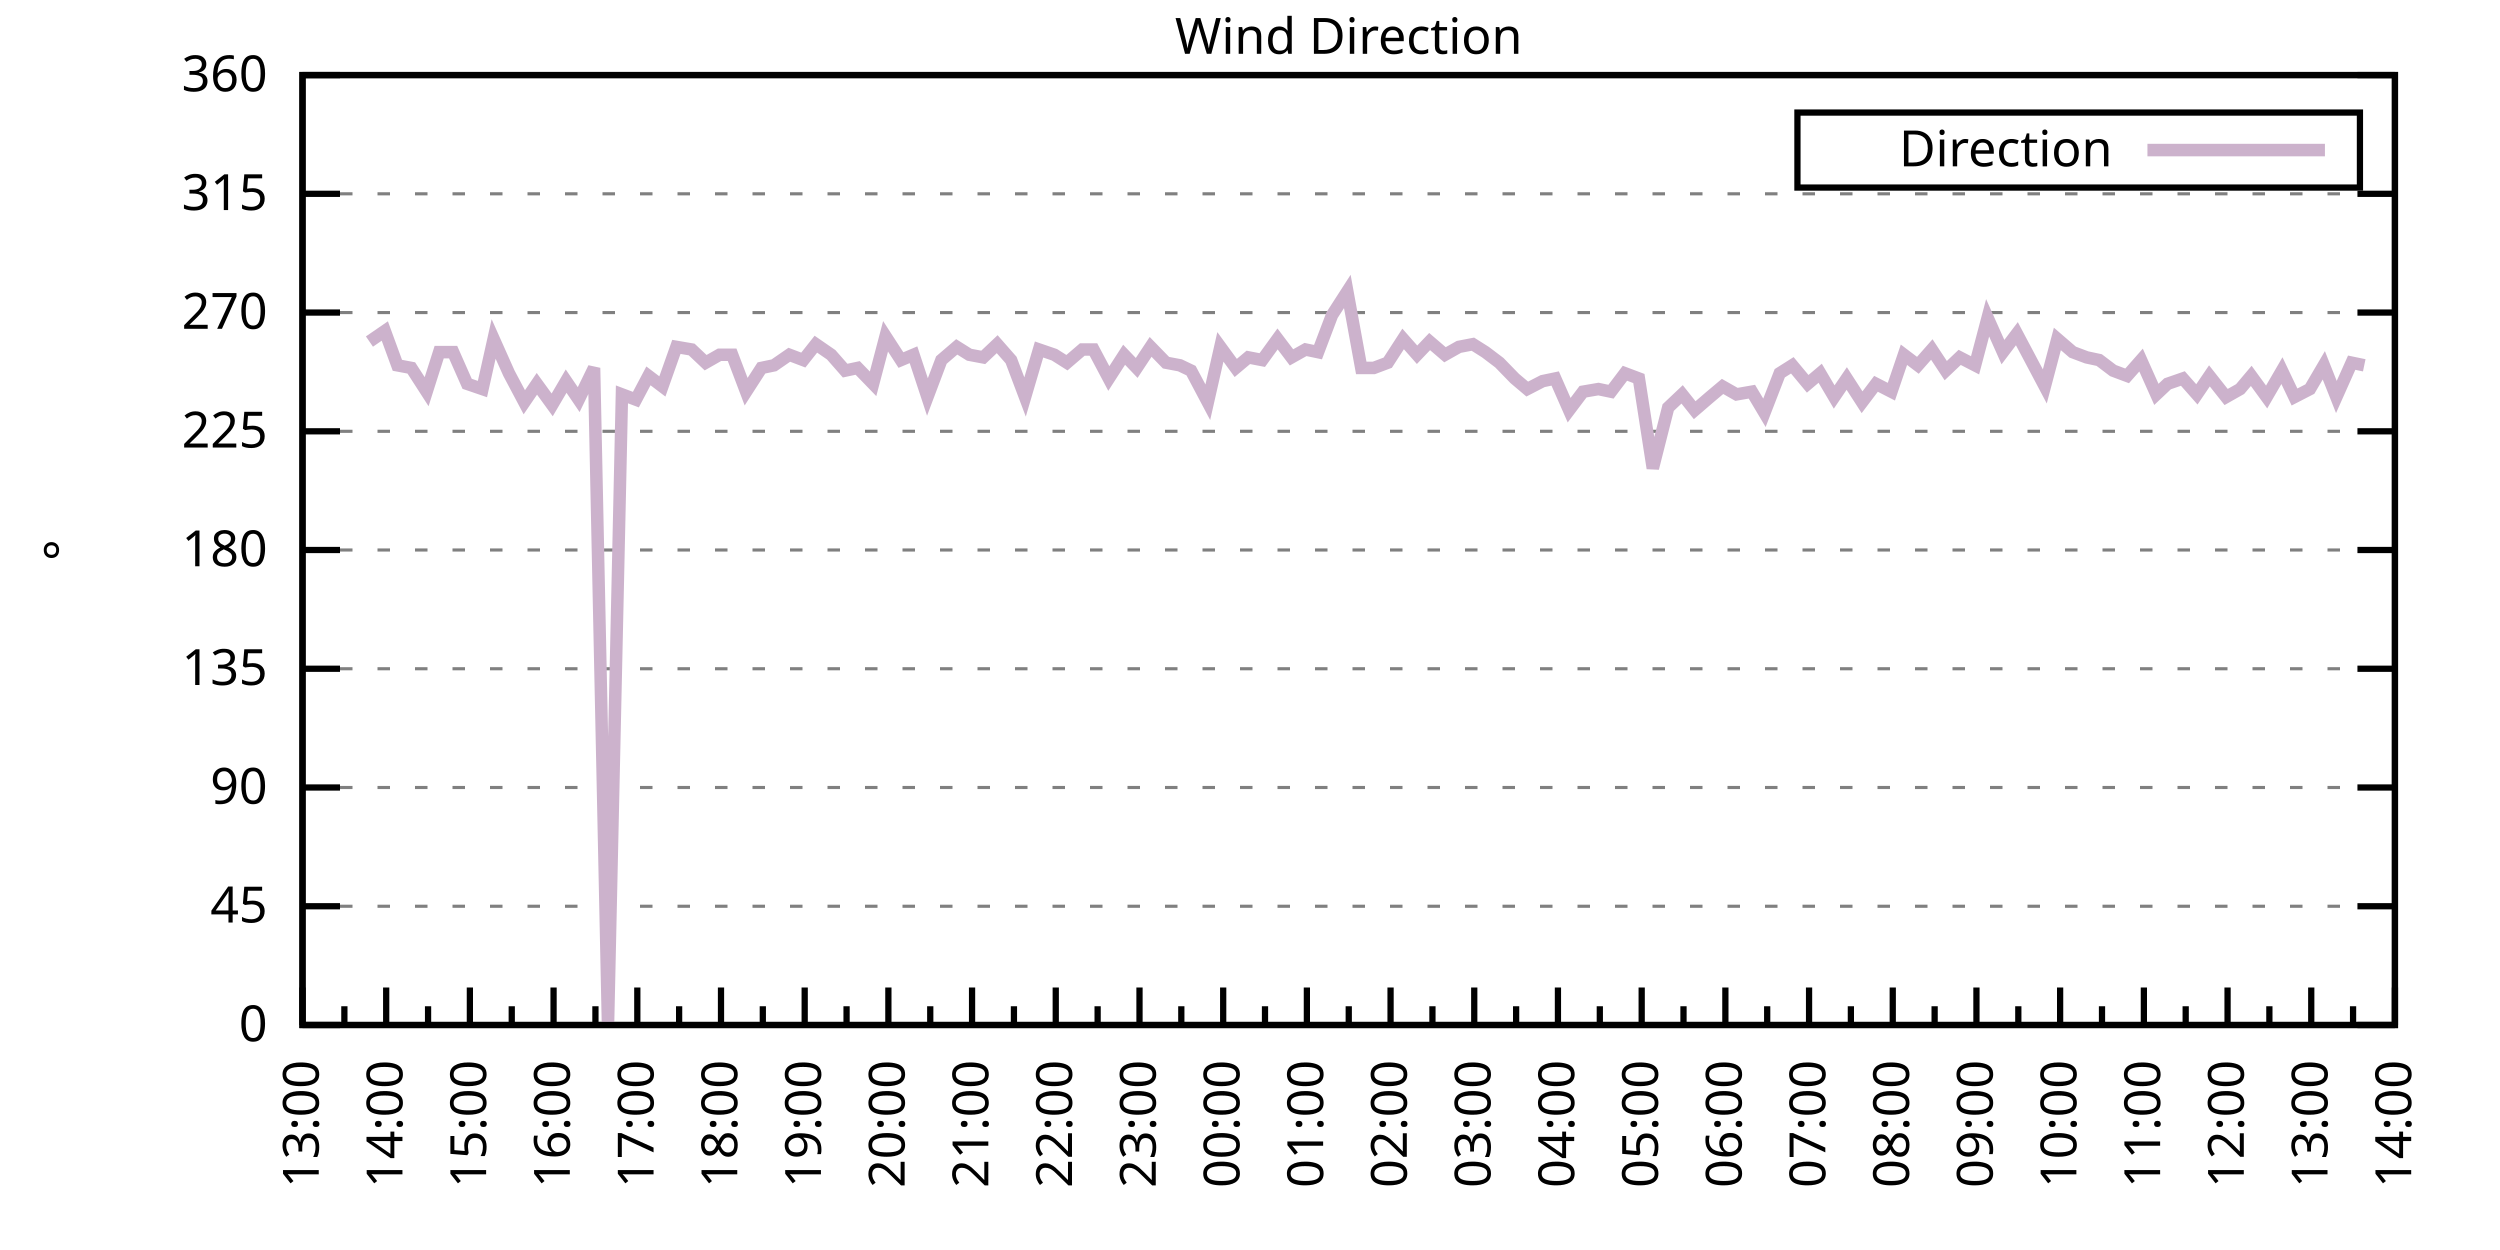
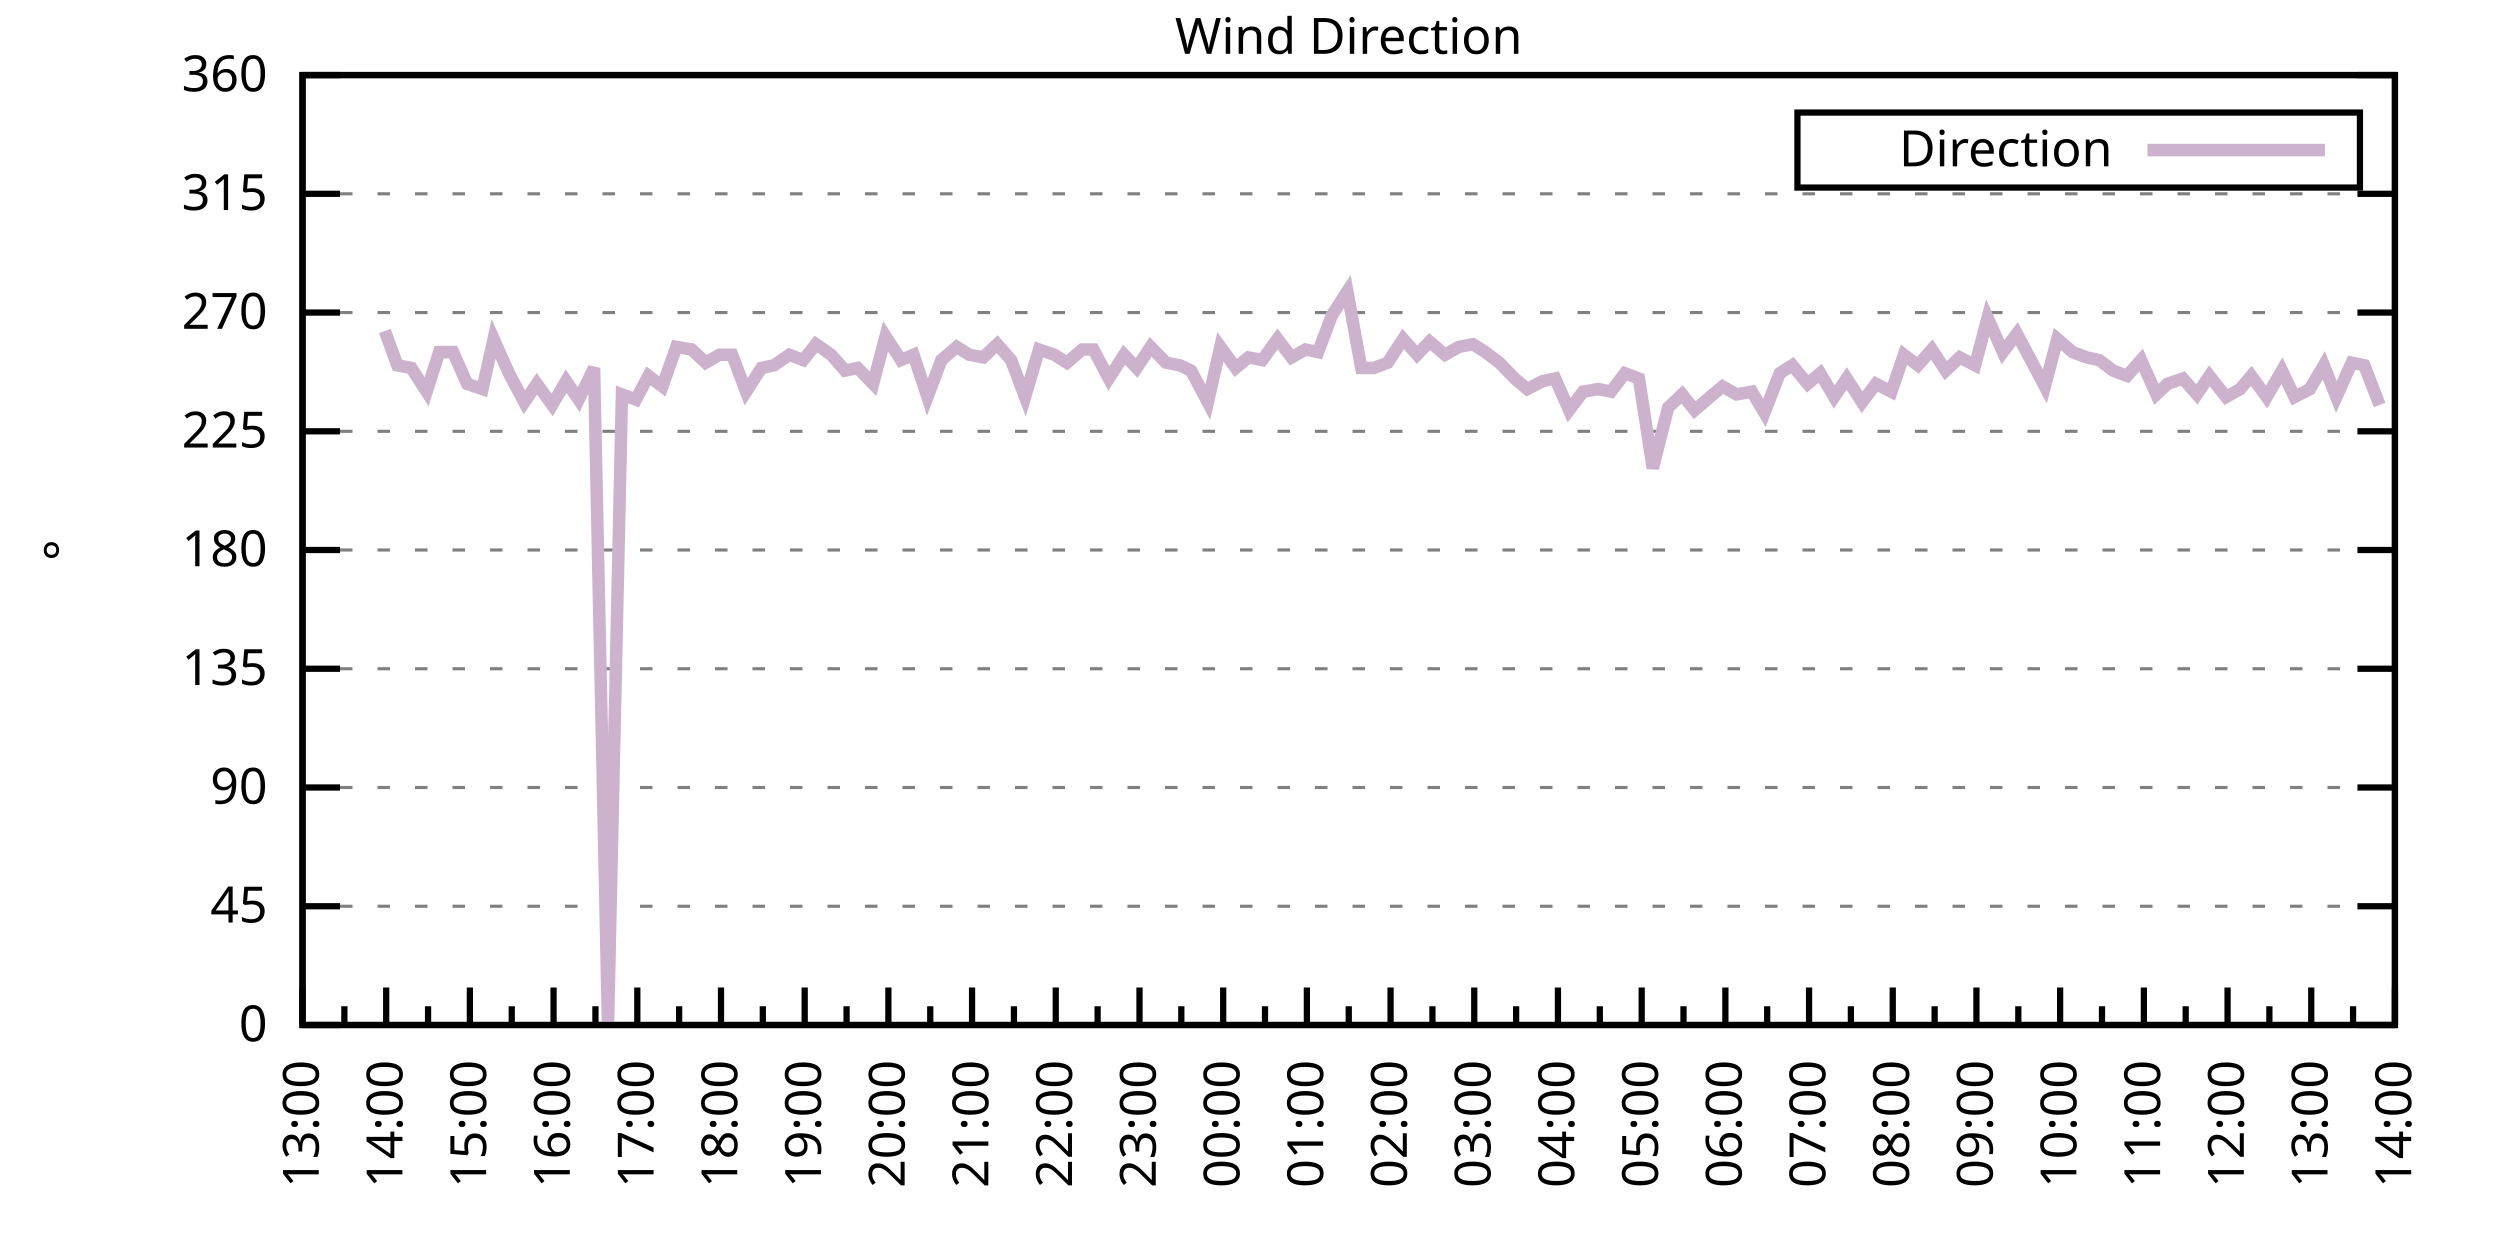
<svg xmlns="http://www.w3.org/2000/svg" xmlns:xlink="http://www.w3.org/1999/xlink" width="400" height="200" viewBox="0 0 400 200">
  <g id="gnuplot_canvas">
    <rect x="0" y="0" width="400" height="200" fill="none" />
    <defs>
      <circle id="gpDot" r="0.5" stroke-width="0.5" stroke="currentColor" />
      <path id="gpPt0" stroke-width="0.333" stroke="currentColor" d="M-1,0 h2 M0,-1 v2" />
      <path id="gpPt1" stroke-width="0.333" stroke="currentColor" d="M-1,-1 L1,1 M1,-1 L-1,1" />
      <path id="gpPt2" stroke-width="0.333" stroke="currentColor" d="M-1,0 L1,0 M0,-1 L0,1 M-1,-1 L1,1 M-1,1 L1,-1" />
      <rect id="gpPt3" stroke-width="0.333" stroke="currentColor" x="-1" y="-1" width="2" height="2" />
      <rect id="gpPt4" stroke-width="0.333" stroke="currentColor" fill="currentColor" x="-1" y="-1" width="2" height="2" />
      <circle id="gpPt5" stroke-width="0.333" stroke="currentColor" cx="0" cy="0" r="1" />
      <use xlink:href="#gpPt5" id="gpPt6" fill="currentColor" stroke="none" />
      <path id="gpPt7" stroke-width="0.333" stroke="currentColor" d="M0,-1.33 L-1.33,0.67 L1.33,0.67 z" />
      <use xlink:href="#gpPt7" id="gpPt8" fill="currentColor" stroke="none" />
      <use xlink:href="#gpPt7" id="gpPt9" stroke="currentColor" transform="rotate(180)" />
      <use xlink:href="#gpPt9" id="gpPt10" fill="currentColor" stroke="none" />
      <use xlink:href="#gpPt3" id="gpPt11" stroke="currentColor" transform="rotate(45)" />
      <use xlink:href="#gpPt11" id="gpPt12" fill="currentColor" stroke="none" />
      <path id="gpPt13" stroke-width="0.333" stroke="currentColor" d="M0,1.330 L1.265,0.411 L0.782,-1.067 L-0.782,-1.076 L-1.265,0.411 z" />
      <use xlink:href="#gpPt13" id="gpPt14" fill="currentColor" stroke="none" />
      <filter id="textbox" filterUnits="objectBoundingBox" x="0" y="0" height="1" width="1">
        <feFlood flood-color="white" flood-opacity="1" result="bgnd" />
        <feComposite in="SourceGraphic" in2="bgnd" operator="atop" />
      </filter>
      <filter id="greybox" filterUnits="objectBoundingBox" x="0" y="0" height="1" width="1">
        <feFlood flood-color="lightgrey" flood-opacity="1" result="grey" />
        <feComposite in="SourceGraphic" in2="grey" operator="atop" />
      </filter>
    </defs>
    <g fill="none" color="white" stroke="currentColor" stroke-width="1.00" stroke-linecap="butt" stroke-linejoin="miter">
</g>
    <g fill="none" color="black" stroke="currentColor" stroke-width="1.00" stroke-linecap="butt" stroke-linejoin="miter">
      <g stroke="none" shape-rendering="crispEdges">
        <polygon fill="rgb(255, 255, 255)" points="48.40,164.00 383.18,164.00 383.18,12.02 48.40,12.02 " />
      </g>
    </g>
    <g fill="none" color="black" stroke="currentColor" stroke-width="1.00" stroke-linecap="butt" stroke-linejoin="miter">
</g>
    <g fill="none" color="black" stroke="black" stroke-width="0.50" stroke-linecap="butt" stroke-linejoin="miter">
</g>
    <g fill="none" color="gray" stroke="currentColor" stroke-width="0.50" stroke-linecap="butt" stroke-linejoin="miter">
      <path stroke="gray" stroke-dasharray="2,4" class="gridline" d="M48.40,164.00 L383.19,164.00  " />
    </g>
    <g fill="none" color="gray" stroke="gray" stroke-width="1.00" stroke-linecap="butt" stroke-linejoin="miter">
</g>
    <g fill="none" color="black" stroke="currentColor" stroke-width="1.00" stroke-linecap="butt" stroke-linejoin="miter">
      <path stroke="black" d="M48.40,164.00 L54.40,164.00 M383.19,164.00 L377.19,164.00  " />
      <g transform="translate(42.80,166.60)" stroke="none" fill="black" font-family="Sans" font-size="8.00" text-anchor="end">
        <text>
          <tspan font-family="Sans"> 0</tspan>
        </text>
      </g>
    </g>
    <g fill="none" color="black" stroke="currentColor" stroke-width="1.00" stroke-linecap="butt" stroke-linejoin="miter">
</g>
    <g fill="none" color="black" stroke="black" stroke-width="0.50" stroke-linecap="butt" stroke-linejoin="miter">
</g>
    <g fill="none" color="gray" stroke="currentColor" stroke-width="0.50" stroke-linecap="butt" stroke-linejoin="miter">
      <path stroke="gray" stroke-dasharray="2,4" class="gridline" d="M48.40,145.00 L383.19,145.00  " />
    </g>
    <g fill="none" color="gray" stroke="gray" stroke-width="1.00" stroke-linecap="butt" stroke-linejoin="miter">
</g>
    <g fill="none" color="black" stroke="currentColor" stroke-width="1.00" stroke-linecap="butt" stroke-linejoin="miter">
      <path stroke="black" d="M48.40,145.00 L54.40,145.00 M383.19,145.00 L377.19,145.00  " />
      <g transform="translate(42.80,147.60)" stroke="none" fill="black" font-family="Sans" font-size="8.00" text-anchor="end">
        <text>
          <tspan font-family="Sans"> 45</tspan>
        </text>
      </g>
    </g>
    <g fill="none" color="black" stroke="currentColor" stroke-width="1.00" stroke-linecap="butt" stroke-linejoin="miter">
</g>
    <g fill="none" color="black" stroke="black" stroke-width="0.50" stroke-linecap="butt" stroke-linejoin="miter">
</g>
    <g fill="none" color="gray" stroke="currentColor" stroke-width="0.50" stroke-linecap="butt" stroke-linejoin="miter">
      <path stroke="gray" stroke-dasharray="2,4" class="gridline" d="M48.40,126.00 L383.19,126.00  " />
    </g>
    <g fill="none" color="gray" stroke="gray" stroke-width="1.00" stroke-linecap="butt" stroke-linejoin="miter">
</g>
    <g fill="none" color="black" stroke="currentColor" stroke-width="1.00" stroke-linecap="butt" stroke-linejoin="miter">
      <path stroke="black" d="M48.40,126.00 L54.40,126.00 M383.19,126.00 L377.19,126.00  " />
      <g transform="translate(42.80,128.60)" stroke="none" fill="black" font-family="Sans" font-size="8.00" text-anchor="end">
        <text>
          <tspan font-family="Sans"> 90</tspan>
        </text>
      </g>
    </g>
    <g fill="none" color="black" stroke="currentColor" stroke-width="1.00" stroke-linecap="butt" stroke-linejoin="miter">
</g>
    <g fill="none" color="black" stroke="black" stroke-width="0.50" stroke-linecap="butt" stroke-linejoin="miter">
</g>
    <g fill="none" color="gray" stroke="currentColor" stroke-width="0.50" stroke-linecap="butt" stroke-linejoin="miter">
      <path stroke="gray" stroke-dasharray="2,4" class="gridline" d="M48.40,107.00 L383.19,107.00  " />
    </g>
    <g fill="none" color="gray" stroke="gray" stroke-width="1.00" stroke-linecap="butt" stroke-linejoin="miter">
</g>
    <g fill="none" color="black" stroke="currentColor" stroke-width="1.00" stroke-linecap="butt" stroke-linejoin="miter">
      <path stroke="black" d="M48.40,107.00 L54.40,107.00 M383.19,107.00 L377.19,107.00  " />
      <g transform="translate(42.80,109.60)" stroke="none" fill="black" font-family="Sans" font-size="8.00" text-anchor="end">
        <text>
          <tspan font-family="Sans"> 135</tspan>
        </text>
      </g>
    </g>
    <g fill="none" color="black" stroke="currentColor" stroke-width="1.00" stroke-linecap="butt" stroke-linejoin="miter">
</g>
    <g fill="none" color="black" stroke="black" stroke-width="0.50" stroke-linecap="butt" stroke-linejoin="miter">
</g>
    <g fill="none" color="gray" stroke="currentColor" stroke-width="0.50" stroke-linecap="butt" stroke-linejoin="miter">
      <path stroke="gray" stroke-dasharray="2,4" class="gridline" d="M48.40,88.00 L383.19,88.00  " />
    </g>
    <g fill="none" color="gray" stroke="gray" stroke-width="1.00" stroke-linecap="butt" stroke-linejoin="miter">
</g>
    <g fill="none" color="black" stroke="currentColor" stroke-width="1.00" stroke-linecap="butt" stroke-linejoin="miter">
      <path stroke="black" d="M48.40,88.00 L54.40,88.00 M383.19,88.00 L377.19,88.00  " />
      <g transform="translate(42.80,90.60)" stroke="none" fill="black" font-family="Sans" font-size="8.00" text-anchor="end">
        <text>
          <tspan font-family="Sans"> 180</tspan>
        </text>
      </g>
    </g>
    <g fill="none" color="black" stroke="currentColor" stroke-width="1.00" stroke-linecap="butt" stroke-linejoin="miter">
</g>
    <g fill="none" color="black" stroke="black" stroke-width="0.50" stroke-linecap="butt" stroke-linejoin="miter">
</g>
    <g fill="none" color="gray" stroke="currentColor" stroke-width="0.50" stroke-linecap="butt" stroke-linejoin="miter">
      <path stroke="gray" stroke-dasharray="2,4" class="gridline" d="M48.40,69.01 L383.19,69.01  " />
    </g>
    <g fill="none" color="gray" stroke="gray" stroke-width="1.00" stroke-linecap="butt" stroke-linejoin="miter">
</g>
    <g fill="none" color="black" stroke="currentColor" stroke-width="1.00" stroke-linecap="butt" stroke-linejoin="miter">
      <path stroke="black" d="M48.40,69.01 L54.40,69.01 M383.19,69.01 L377.19,69.01  " />
      <g transform="translate(42.80,71.61)" stroke="none" fill="black" font-family="Sans" font-size="8.00" text-anchor="end">
        <text>
          <tspan font-family="Sans"> 225</tspan>
        </text>
      </g>
    </g>
    <g fill="none" color="black" stroke="currentColor" stroke-width="1.00" stroke-linecap="butt" stroke-linejoin="miter">
</g>
    <g fill="none" color="black" stroke="black" stroke-width="0.50" stroke-linecap="butt" stroke-linejoin="miter">
</g>
    <g fill="none" color="gray" stroke="currentColor" stroke-width="0.50" stroke-linecap="butt" stroke-linejoin="miter">
      <path stroke="gray" stroke-dasharray="2,4" class="gridline" d="M48.40,50.01 L383.19,50.01  " />
    </g>
    <g fill="none" color="gray" stroke="gray" stroke-width="1.00" stroke-linecap="butt" stroke-linejoin="miter">
</g>
    <g fill="none" color="black" stroke="currentColor" stroke-width="1.00" stroke-linecap="butt" stroke-linejoin="miter">
      <path stroke="black" d="M48.40,50.01 L54.40,50.01 M383.19,50.01 L377.19,50.01  " />
      <g transform="translate(42.80,52.61)" stroke="none" fill="black" font-family="Sans" font-size="8.00" text-anchor="end">
        <text>
          <tspan font-family="Sans"> 270</tspan>
        </text>
      </g>
    </g>
    <g fill="none" color="black" stroke="currentColor" stroke-width="1.00" stroke-linecap="butt" stroke-linejoin="miter">
</g>
    <g fill="none" color="black" stroke="black" stroke-width="0.50" stroke-linecap="butt" stroke-linejoin="miter">
</g>
    <g fill="none" color="gray" stroke="currentColor" stroke-width="0.50" stroke-linecap="butt" stroke-linejoin="miter">
      <path stroke="gray" stroke-dasharray="2,4" class="gridline" d="M48.40,31.01 L383.19,31.01  " />
    </g>
    <g fill="none" color="gray" stroke="gray" stroke-width="1.00" stroke-linecap="butt" stroke-linejoin="miter">
</g>
    <g fill="none" color="black" stroke="currentColor" stroke-width="1.00" stroke-linecap="butt" stroke-linejoin="miter">
      <path stroke="black" d="M48.40,31.01 L54.40,31.01 M383.19,31.01 L377.19,31.01  " />
      <g transform="translate(42.80,33.61)" stroke="none" fill="black" font-family="Sans" font-size="8.00" text-anchor="end">
        <text>
          <tspan font-family="Sans"> 315</tspan>
        </text>
      </g>
    </g>
    <g fill="none" color="black" stroke="currentColor" stroke-width="1.00" stroke-linecap="butt" stroke-linejoin="miter">
</g>
    <g fill="none" color="black" stroke="black" stroke-width="0.50" stroke-linecap="butt" stroke-linejoin="miter">
</g>
    <g fill="none" color="gray" stroke="currentColor" stroke-width="0.50" stroke-linecap="butt" stroke-linejoin="miter">
      <path stroke="gray" stroke-dasharray="2,4" class="gridline" d="M48.40,12.01 L383.19,12.01  " />
    </g>
    <g fill="none" color="gray" stroke="gray" stroke-width="1.00" stroke-linecap="butt" stroke-linejoin="miter">
</g>
    <g fill="none" color="black" stroke="currentColor" stroke-width="1.00" stroke-linecap="butt" stroke-linejoin="miter">
      <path stroke="black" d="M48.40,12.01 L54.40,12.01 M383.19,12.01 L377.19,12.01  " />
      <g transform="translate(42.80,14.61)" stroke="none" fill="black" font-family="Sans" font-size="8.00" text-anchor="end">
        <text>
          <tspan font-family="Sans"> 360</tspan>
        </text>
      </g>
    </g>
    <g fill="none" color="black" stroke="currentColor" stroke-width="1.00" stroke-linecap="butt" stroke-linejoin="miter">
      <path stroke="black" d="M48.40,164.00 L48.40,158.00  " />
      <g transform="translate(51.00,169.60) rotate(270)" stroke="none" fill="black" font-family="Sans" font-size="8.00" text-anchor="end">
        <text>
          <tspan font-family="Sans">13:00</tspan>
        </text>
      </g>
    </g>
    <g fill="none" color="black" stroke="currentColor" stroke-width="1.00" stroke-linecap="butt" stroke-linejoin="miter">
      <path stroke="black" d="M55.10,164.00 L55.10,161.00 M61.79,164.00 L61.79,158.00  " />
      <g transform="translate(64.39,169.60) rotate(270)" stroke="none" fill="black" font-family="Sans" font-size="8.00" text-anchor="end">
        <text>
          <tspan font-family="Sans">14:00</tspan>
        </text>
      </g>
    </g>
    <g fill="none" color="black" stroke="currentColor" stroke-width="1.00" stroke-linecap="butt" stroke-linejoin="miter">
      <path stroke="black" d="M68.49,164.00 L68.49,161.00 M75.18,164.00 L75.18,158.00  " />
      <g transform="translate(77.78,169.60) rotate(270)" stroke="none" fill="black" font-family="Sans" font-size="8.00" text-anchor="end">
        <text>
          <tspan font-family="Sans">15:00</tspan>
        </text>
      </g>
    </g>
    <g fill="none" color="black" stroke="currentColor" stroke-width="1.00" stroke-linecap="butt" stroke-linejoin="miter">
      <path stroke="black" d="M81.88,164.00 L81.88,161.00 M88.57,164.00 L88.57,158.00  " />
      <g transform="translate(91.17,169.60) rotate(270)" stroke="none" fill="black" font-family="Sans" font-size="8.00" text-anchor="end">
        <text>
          <tspan font-family="Sans">16:00</tspan>
        </text>
      </g>
    </g>
    <g fill="none" color="black" stroke="currentColor" stroke-width="1.00" stroke-linecap="butt" stroke-linejoin="miter">
      <path stroke="black" d="M95.27,164.00 L95.27,161.00 M101.97,164.00 L101.97,158.00  " />
      <g transform="translate(104.57,169.60) rotate(270)" stroke="none" fill="black" font-family="Sans" font-size="8.00" text-anchor="end">
        <text>
          <tspan font-family="Sans">17:00</tspan>
        </text>
      </g>
    </g>
    <g fill="none" color="black" stroke="currentColor" stroke-width="1.00" stroke-linecap="butt" stroke-linejoin="miter">
      <path stroke="black" d="M108.66,164.00 L108.66,161.00 M115.36,164.00 L115.36,158.00  " />
      <g transform="translate(117.96,169.60) rotate(270)" stroke="none" fill="black" font-family="Sans" font-size="8.00" text-anchor="end">
        <text>
          <tspan font-family="Sans">18:00</tspan>
        </text>
      </g>
    </g>
    <g fill="none" color="black" stroke="currentColor" stroke-width="1.00" stroke-linecap="butt" stroke-linejoin="miter">
      <path stroke="black" d="M122.05,164.00 L122.05,161.00 M128.75,164.00 L128.75,158.00  " />
      <g transform="translate(131.35,169.60) rotate(270)" stroke="none" fill="black" font-family="Sans" font-size="8.00" text-anchor="end">
        <text>
          <tspan font-family="Sans">19:00</tspan>
        </text>
      </g>
    </g>
    <g fill="none" color="black" stroke="currentColor" stroke-width="1.00" stroke-linecap="butt" stroke-linejoin="miter">
      <path stroke="black" d="M135.45,164.00 L135.45,161.00 M142.14,164.00 L142.14,158.00  " />
      <g transform="translate(144.74,169.60) rotate(270)" stroke="none" fill="black" font-family="Sans" font-size="8.00" text-anchor="end">
        <text>
          <tspan font-family="Sans">20:00</tspan>
        </text>
      </g>
    </g>
    <g fill="none" color="black" stroke="currentColor" stroke-width="1.00" stroke-linecap="butt" stroke-linejoin="miter">
      <path stroke="black" d="M148.84,164.00 L148.84,161.00 M155.53,164.00 L155.53,158.00  " />
      <g transform="translate(158.13,169.60) rotate(270)" stroke="none" fill="black" font-family="Sans" font-size="8.00" text-anchor="end">
        <text>
          <tspan font-family="Sans">21:00</tspan>
        </text>
      </g>
    </g>
    <g fill="none" color="black" stroke="currentColor" stroke-width="1.00" stroke-linecap="butt" stroke-linejoin="miter">
      <path stroke="black" d="M162.23,164.00 L162.23,161.00 M168.92,164.00 L168.92,158.00  " />
      <g transform="translate(171.52,169.60) rotate(270)" stroke="none" fill="black" font-family="Sans" font-size="8.00" text-anchor="end">
        <text>
          <tspan font-family="Sans">22:00</tspan>
        </text>
      </g>
    </g>
    <g fill="none" color="black" stroke="currentColor" stroke-width="1.00" stroke-linecap="butt" stroke-linejoin="miter">
      <path stroke="black" d="M175.62,164.00 L175.62,161.00 M182.32,164.00 L182.32,158.00  " />
      <g transform="translate(184.92,169.60) rotate(270)" stroke="none" fill="black" font-family="Sans" font-size="8.00" text-anchor="end">
        <text>
          <tspan font-family="Sans">23:00</tspan>
        </text>
      </g>
    </g>
    <g fill="none" color="black" stroke="currentColor" stroke-width="1.00" stroke-linecap="butt" stroke-linejoin="miter">
      <path stroke="black" d="M189.01,164.00 L189.01,161.00 M195.71,164.00 L195.71,158.00  " />
      <g transform="translate(198.31,169.60) rotate(270)" stroke="none" fill="black" font-family="Sans" font-size="8.00" text-anchor="end">
        <text>
          <tspan font-family="Sans">00:00</tspan>
        </text>
      </g>
    </g>
    <g fill="none" color="black" stroke="currentColor" stroke-width="1.00" stroke-linecap="butt" stroke-linejoin="miter">
      <path stroke="black" d="M202.40,164.00 L202.40,161.00 M209.10,164.00 L209.10,158.00  " />
      <g transform="translate(211.70,169.60) rotate(270)" stroke="none" fill="black" font-family="Sans" font-size="8.00" text-anchor="end">
        <text>
          <tspan font-family="Sans">01:00</tspan>
        </text>
      </g>
    </g>
    <g fill="none" color="black" stroke="currentColor" stroke-width="1.00" stroke-linecap="butt" stroke-linejoin="miter">
      <path stroke="black" d="M215.80,164.00 L215.80,161.00 M222.49,164.00 L222.49,158.00  " />
      <g transform="translate(225.09,169.60) rotate(270)" stroke="none" fill="black" font-family="Sans" font-size="8.00" text-anchor="end">
        <text>
          <tspan font-family="Sans">02:00</tspan>
        </text>
      </g>
    </g>
    <g fill="none" color="black" stroke="currentColor" stroke-width="1.00" stroke-linecap="butt" stroke-linejoin="miter">
      <path stroke="black" d="M229.19,164.00 L229.19,161.00 M235.88,164.00 L235.88,158.00  " />
      <g transform="translate(238.48,169.60) rotate(270)" stroke="none" fill="black" font-family="Sans" font-size="8.00" text-anchor="end">
        <text>
          <tspan font-family="Sans">03:00</tspan>
        </text>
      </g>
    </g>
    <g fill="none" color="black" stroke="currentColor" stroke-width="1.00" stroke-linecap="butt" stroke-linejoin="miter">
      <path stroke="black" d="M242.58,164.00 L242.58,161.00 M249.27,164.00 L249.27,158.00  " />
      <g transform="translate(251.87,169.60) rotate(270)" stroke="none" fill="black" font-family="Sans" font-size="8.00" text-anchor="end">
        <text>
          <tspan font-family="Sans">04:00</tspan>
        </text>
      </g>
    </g>
    <g fill="none" color="black" stroke="currentColor" stroke-width="1.00" stroke-linecap="butt" stroke-linejoin="miter">
      <path stroke="black" d="M255.97,164.00 L255.97,161.00 M262.67,164.00 L262.67,158.00  " />
      <g transform="translate(265.27,169.60) rotate(270)" stroke="none" fill="black" font-family="Sans" font-size="8.00" text-anchor="end">
        <text>
          <tspan font-family="Sans">05:00</tspan>
        </text>
      </g>
    </g>
    <g fill="none" color="black" stroke="currentColor" stroke-width="1.00" stroke-linecap="butt" stroke-linejoin="miter">
      <path stroke="black" d="M269.36,164.00 L269.36,161.00 M276.06,164.00 L276.06,158.00  " />
      <g transform="translate(278.66,169.60) rotate(270)" stroke="none" fill="black" font-family="Sans" font-size="8.00" text-anchor="end">
        <text>
          <tspan font-family="Sans">06:00</tspan>
        </text>
      </g>
    </g>
    <g fill="none" color="black" stroke="currentColor" stroke-width="1.00" stroke-linecap="butt" stroke-linejoin="miter">
      <path stroke="black" d="M282.75,164.00 L282.75,161.00 M289.45,164.00 L289.45,158.00  " />
      <g transform="translate(292.05,169.60) rotate(270)" stroke="none" fill="black" font-family="Sans" font-size="8.00" text-anchor="end">
        <text>
          <tspan font-family="Sans">07:00</tspan>
        </text>
      </g>
    </g>
    <g fill="none" color="black" stroke="currentColor" stroke-width="1.00" stroke-linecap="butt" stroke-linejoin="miter">
      <path stroke="black" d="M296.14,164.00 L296.14,161.00 M302.84,164.00 L302.84,158.00  " />
      <g transform="translate(305.44,169.60) rotate(270)" stroke="none" fill="black" font-family="Sans" font-size="8.00" text-anchor="end">
        <text>
          <tspan font-family="Sans">08:00</tspan>
        </text>
      </g>
    </g>
    <g fill="none" color="black" stroke="currentColor" stroke-width="1.00" stroke-linecap="butt" stroke-linejoin="miter">
      <path stroke="black" d="M309.54,164.00 L309.54,161.00 M316.23,164.00 L316.23,158.00  " />
      <g transform="translate(318.83,169.60) rotate(270)" stroke="none" fill="black" font-family="Sans" font-size="8.00" text-anchor="end">
        <text>
          <tspan font-family="Sans">09:00</tspan>
        </text>
      </g>
    </g>
    <g fill="none" color="black" stroke="currentColor" stroke-width="1.00" stroke-linecap="butt" stroke-linejoin="miter">
      <path stroke="black" d="M322.93,164.00 L322.93,161.00 M329.62,164.00 L329.62,158.00  " />
      <g transform="translate(332.22,169.60) rotate(270)" stroke="none" fill="black" font-family="Sans" font-size="8.00" text-anchor="end">
        <text>
          <tspan font-family="Sans">10:00</tspan>
        </text>
      </g>
    </g>
    <g fill="none" color="black" stroke="currentColor" stroke-width="1.00" stroke-linecap="butt" stroke-linejoin="miter">
      <path stroke="black" d="M336.32,164.00 L336.32,161.00 M343.02,164.00 L343.02,158.00  " />
      <g transform="translate(345.62,169.60) rotate(270)" stroke="none" fill="black" font-family="Sans" font-size="8.00" text-anchor="end">
        <text>
          <tspan font-family="Sans">11:00</tspan>
        </text>
      </g>
    </g>
    <g fill="none" color="black" stroke="currentColor" stroke-width="1.00" stroke-linecap="butt" stroke-linejoin="miter">
      <path stroke="black" d="M349.71,164.00 L349.71,161.00 M356.41,164.00 L356.41,158.00  " />
      <g transform="translate(359.01,169.60) rotate(270)" stroke="none" fill="black" font-family="Sans" font-size="8.00" text-anchor="end">
        <text>
          <tspan font-family="Sans">12:00</tspan>
        </text>
      </g>
    </g>
    <g fill="none" color="black" stroke="currentColor" stroke-width="1.00" stroke-linecap="butt" stroke-linejoin="miter">
      <path stroke="black" d="M363.10,164.00 L363.10,161.00 M369.80,164.00 L369.80,158.00  " />
      <g transform="translate(372.40,169.60) rotate(270)" stroke="none" fill="black" font-family="Sans" font-size="8.00" text-anchor="end">
        <text>
          <tspan font-family="Sans">13:00</tspan>
        </text>
      </g>
    </g>
    <g fill="none" color="black" stroke="currentColor" stroke-width="1.00" stroke-linecap="butt" stroke-linejoin="miter">
      <path stroke="black" d="M376.49,164.00 L376.49,161.00 M383.19,164.00 L383.19,158.00  " />
      <g transform="translate(385.79,169.60) rotate(270)" stroke="none" fill="black" font-family="Sans" font-size="8.00" text-anchor="end">
        <text>
          <tspan font-family="Sans">14:00</tspan>
        </text>
      </g>
    </g>
    <g fill="none" color="black" stroke="currentColor" stroke-width="1.00" stroke-linecap="butt" stroke-linejoin="miter">
</g>
    <g fill="none" color="black" stroke="currentColor" stroke-width="1.00" stroke-linecap="butt" stroke-linejoin="miter">
      <path stroke="black" d="M48.40,12.01 L48.40,164.00 L383.19,164.00 L383.19,12.01 L48.40,12.01 Z  " />
    </g>
    <g fill="none" color="black" stroke="currentColor" stroke-width="1.00" stroke-linecap="butt" stroke-linejoin="miter">
      <g transform="translate(12.80,88.01) rotate(270)" stroke="none" fill="black" font-family="Sans" font-size="8.00" text-anchor="middle">
        <text>
          <tspan font-family="Sans">°</tspan>
        </text>
      </g>
    </g>
    <g fill="none" color="black" stroke="currentColor" stroke-width="1.00" stroke-linecap="butt" stroke-linejoin="miter">
</g>
    <g fill="none" color="black" stroke="currentColor" stroke-width="1.00" stroke-linecap="butt" stroke-linejoin="miter">
      <path stroke="black" d="M287.59,30.01 L287.59,18.01 L377.59,18.01 L377.59,30.01 L287.59,30.01 Z  " />
    </g>
    <g id="Wind_direction_plot_1">
      <g fill="none" color="white" stroke="black" stroke-width="2.00" stroke-linecap="butt" stroke-linejoin="miter">
</g>
      <g fill="none" color="black" stroke="currentColor" stroke-width="2.00" stroke-linecap="butt" stroke-linejoin="miter">
        <g transform="translate(337.99,26.61)" stroke="none" fill="black" font-family="Sans" font-size="8.00" text-anchor="end">
          <text>
            <tspan font-family="Sans">Direction</tspan>
          </text>
        </g>
      </g>
      <g fill="none" color="black" stroke="currentColor" stroke-width="2.00" stroke-linecap="butt" stroke-linejoin="miter">
-         <path stroke="rgb(204, 178, 204)" d="M343.59,24.01 L371.99,24.01 M59.11,54.65 L61.57,52.96 L63.58,58.45 L65.81,58.87 L68.26,62.67 L70.27,56.34   L72.50,56.34 L74.74,61.41 L77.19,62.25 L78.98,54.23 L81.43,59.72 L83.89,64.36 L85.90,61.41 L88.35,64.78   L90.58,60.98 L92.59,63.94 L95.05,58.87 L97.28,164.00 L99.51,63.10 L101.74,63.94 L103.75,60.14 L105.98,61.83   L108.22,55.50 L110.67,55.92 L112.90,58.03 L115.13,56.76 L117.14,56.76 L119.38,62.67 L121.83,58.87 L123.84,58.45   L126.29,56.76 L128.53,57.61 L130.54,55.07 L132.99,56.76 L135.22,59.30 L137.23,58.87 L139.69,61.41 L141.69,53.81   L144.15,57.61 L146.16,56.76 L148.39,63.52 L150.62,57.61 L153.08,55.50 L155.09,56.76 L157.32,57.18 L159.55,55.07   L161.78,57.61 L164.01,63.52 L166.25,55.92 L168.70,56.76 L170.71,58.03 L173.17,55.92 L174.95,55.92 L177.41,60.56   L179.86,56.76 L181.87,58.87 L184.10,55.50 L186.56,58.03 L188.79,58.45 L190.57,59.30 L193.25,64.36 L195.26,55.50   L197.72,58.87 L199.73,57.18 L201.96,57.61 L204.41,54.23 L206.64,57.18 L208.88,55.92 L210.88,56.34 L213.12,50.43   L215.57,46.63 L217.80,58.87 L219.81,58.87 L222.04,58.03 L224.50,54.23 L226.73,56.76 L228.74,54.65 L231.20,56.76   L233.43,55.50 L235.66,55.07 L237.67,56.34 L239.90,58.03 L242.36,60.56 L244.36,62.25 L246.82,60.98 L248.83,60.56   L251.06,65.63 L253.29,62.67 L255.75,62.25 L257.76,62.67 L259.99,59.72 L262.22,60.56 L264.45,74.92 L266.91,65.21   L269.14,63.10 L271.15,65.63 L273.60,63.52 L275.61,61.83 L277.84,63.10 L280.30,62.67 L282.31,66.05 L284.76,59.72   L286.77,58.45 L289.23,61.41 L291.23,59.72 L293.47,63.52 L295.48,60.56 L297.93,64.36 L300.16,61.41 L302.62,62.67   L304.63,56.76 L306.86,58.45 L309.09,55.92 L311.32,59.30 L313.55,57.18 L316.01,58.45 L318.02,50.85 L320.47,56.34   L322.70,53.39 L324.71,57.18 L327.17,61.83 L329.18,54.23 L331.63,56.34 L333.86,57.18 L335.87,57.61 L338.10,59.30   L340.34,60.14 L342.57,57.61 L345.02,63.10 L346.81,61.41 L349.26,60.56 L351.50,63.10 L353.51,60.14 L356.18,63.52   L358.42,62.25 L360.20,60.14 L362.66,63.52 L365.11,59.30 L367.12,63.52 L369.58,62.25 L371.81,58.45 L373.82,63.52   L376.27,58.03 L378.28,58.45  " />
+         <path stroke="rgb(204, 178, 204)" d="M343.59,24.01 L371.99,24.01 M61.57,52.96 L63.58,58.45 L65.81,58.87 L68.26,62.67 L70.27,56.34 L72.50,56.34   L74.74,61.41 L77.19,62.25 L78.98,54.23 L81.43,59.72 L83.89,64.36 L85.90,61.41 L88.35,64.78 L90.58,60.98   L92.59,63.94 L95.05,58.87 L97.28,164.00 L99.51,63.10 L101.74,63.94 L103.75,60.14 L105.98,61.83 L108.22,55.50   L110.67,55.92 L112.90,58.03 L115.13,56.76 L117.14,56.76 L119.38,62.67 L121.83,58.87 L123.84,58.45 L126.29,56.76   L128.53,57.61 L130.54,55.07 L132.99,56.76 L135.22,59.30 L137.23,58.87 L139.69,61.41 L141.69,53.81 L144.15,57.61   L146.16,56.76 L148.39,63.52 L150.62,57.61 L153.08,55.50 L155.09,56.76 L157.32,57.18 L159.55,55.07 L161.78,57.61   L164.01,63.52 L166.25,55.92 L168.70,56.76 L170.71,58.03 L173.17,55.92 L174.95,55.92 L177.41,60.56 L179.86,56.76   L181.87,58.87 L184.10,55.50 L186.56,58.03 L188.79,58.45 L190.57,59.30 L193.25,64.36 L195.26,55.50 L197.72,58.87   L199.73,57.18 L201.96,57.61 L204.41,54.23 L206.64,57.18 L208.88,55.92 L210.88,56.34 L213.12,50.43 L215.57,46.63   L217.80,58.87 L219.81,58.87 L222.04,58.03 L224.50,54.23 L226.73,56.76 L228.74,54.65 L231.20,56.76 L233.43,55.50   L235.66,55.07 L237.67,56.34 L239.90,58.03 L242.36,60.56 L244.36,62.25 L246.82,60.98 L248.83,60.56 L251.06,65.63   L253.29,62.67 L255.75,62.25 L257.76,62.67 L259.99,59.72 L262.22,60.56 L264.45,74.92 L266.91,65.21 L269.14,63.10   L271.15,65.63 L273.60,63.52 L275.61,61.83 L277.84,63.10 L280.30,62.67 L282.31,66.05 L284.76,59.72 L286.77,58.45   L289.23,61.41 L291.23,59.72 L293.47,63.52 L295.48,60.56 L297.93,64.36 L300.16,61.41 L302.62,62.67 L304.63,56.76   L306.86,58.45 L309.09,55.92 L311.32,59.30 L313.55,57.18 L316.01,58.45 L318.02,50.85 L320.47,56.34 L322.70,53.39   L324.71,57.18 L327.17,61.83 L329.18,54.23 L331.63,56.34 L333.86,57.18 L335.87,57.61 L338.10,59.30 L340.34,60.14   L342.57,57.61 L345.02,63.10 L346.81,61.41 L349.26,60.56 L351.50,63.10 L353.51,60.14 L356.18,63.52 L358.42,62.25   L360.20,60.14 L362.66,63.52 L365.11,59.30 L367.12,63.52 L369.58,62.25 L371.81,58.45 L373.82,63.52 L376.27,58.03   L378.28,58.45 L380.73,64.78  " />
      </g>
    </g>
    <g fill="none" color="black" stroke="currentColor" stroke-width="2.00" stroke-linecap="butt" stroke-linejoin="miter">
</g>
    <g fill="none" color="black" stroke="black" stroke-width="1.00" stroke-linecap="butt" stroke-linejoin="miter">
</g>
    <g fill="none" color="black" stroke="currentColor" stroke-width="1.00" stroke-linecap="butt" stroke-linejoin="miter">
      <path stroke="black" d="M48.40,12.01 L48.40,164.00 L383.19,164.00 L383.19,12.01 L48.40,12.01 Z  " />
    </g>
    <g fill="none" color="black" stroke="currentColor" stroke-width="1.00" stroke-linecap="butt" stroke-linejoin="miter">
      <g transform="translate(215.79,8.61)" stroke="none" fill="black" font-family="Sans" font-size="8.00" text-anchor="middle">
        <text>
          <tspan font-family="Sans">Wind Direction</tspan>
        </text>
      </g>
    </g>
    <g fill="none" color="black" stroke="currentColor" stroke-width="1.00" stroke-linecap="butt" stroke-linejoin="miter">
</g>
  </g>
</svg>
